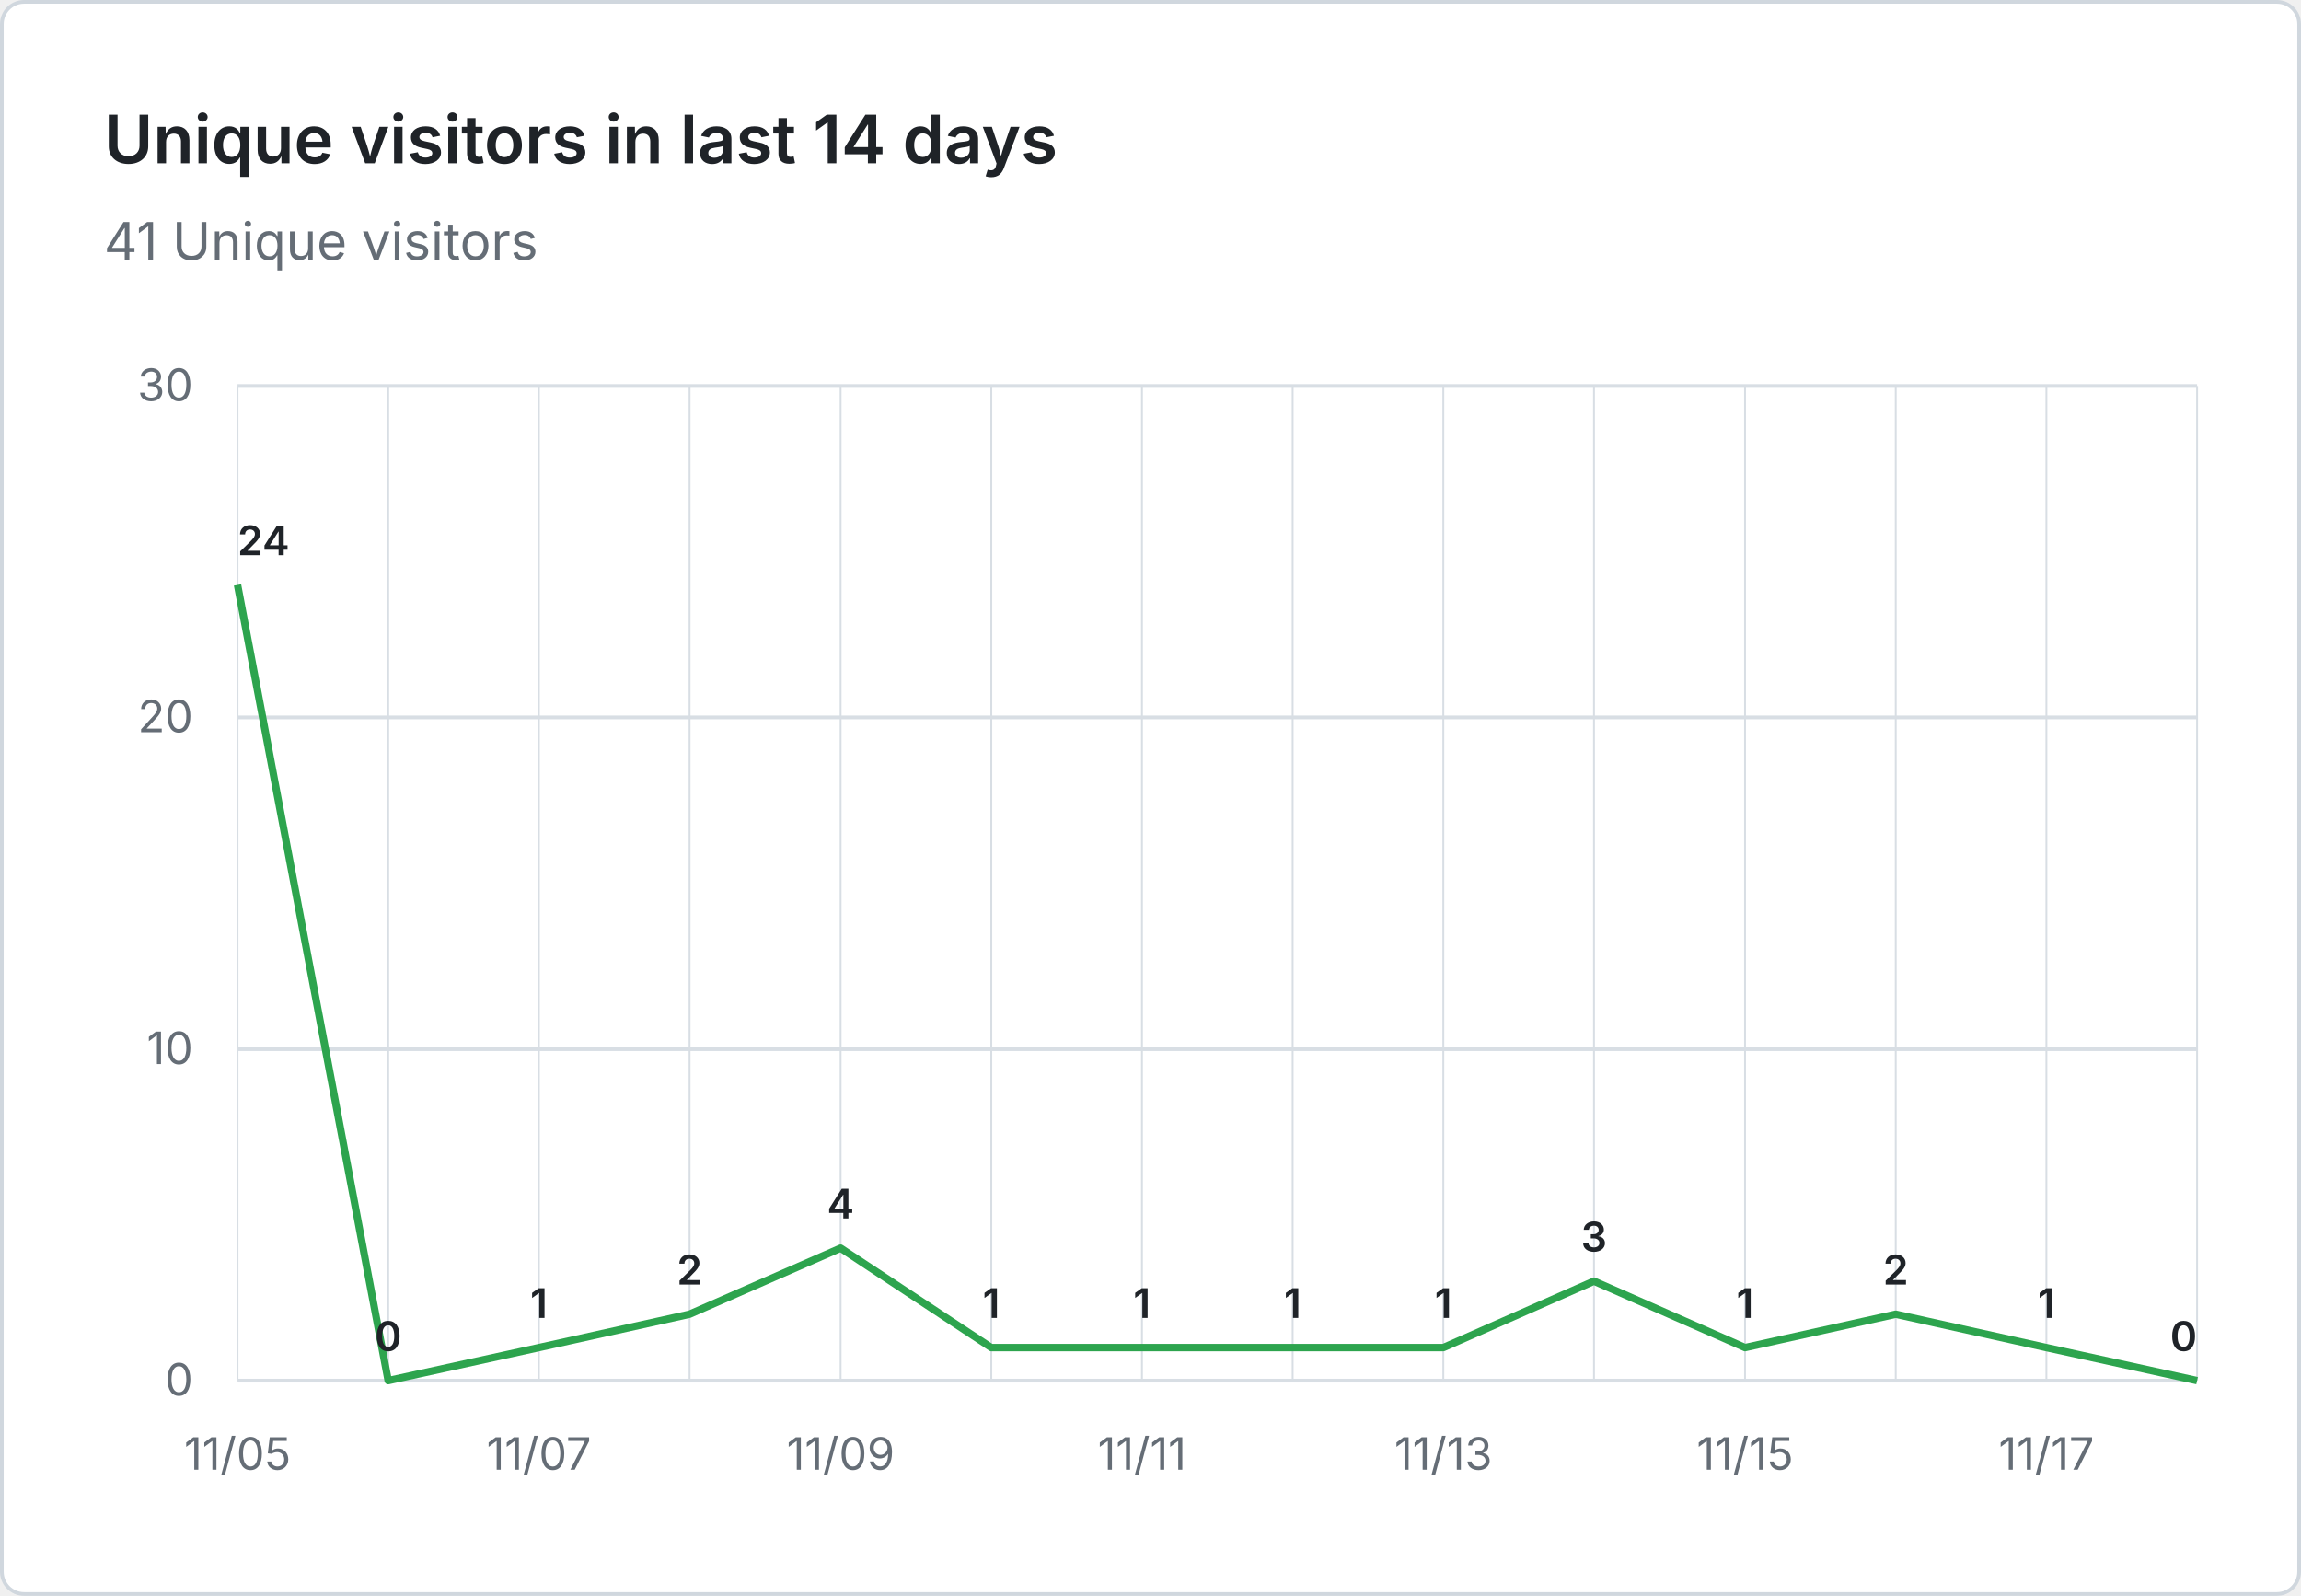
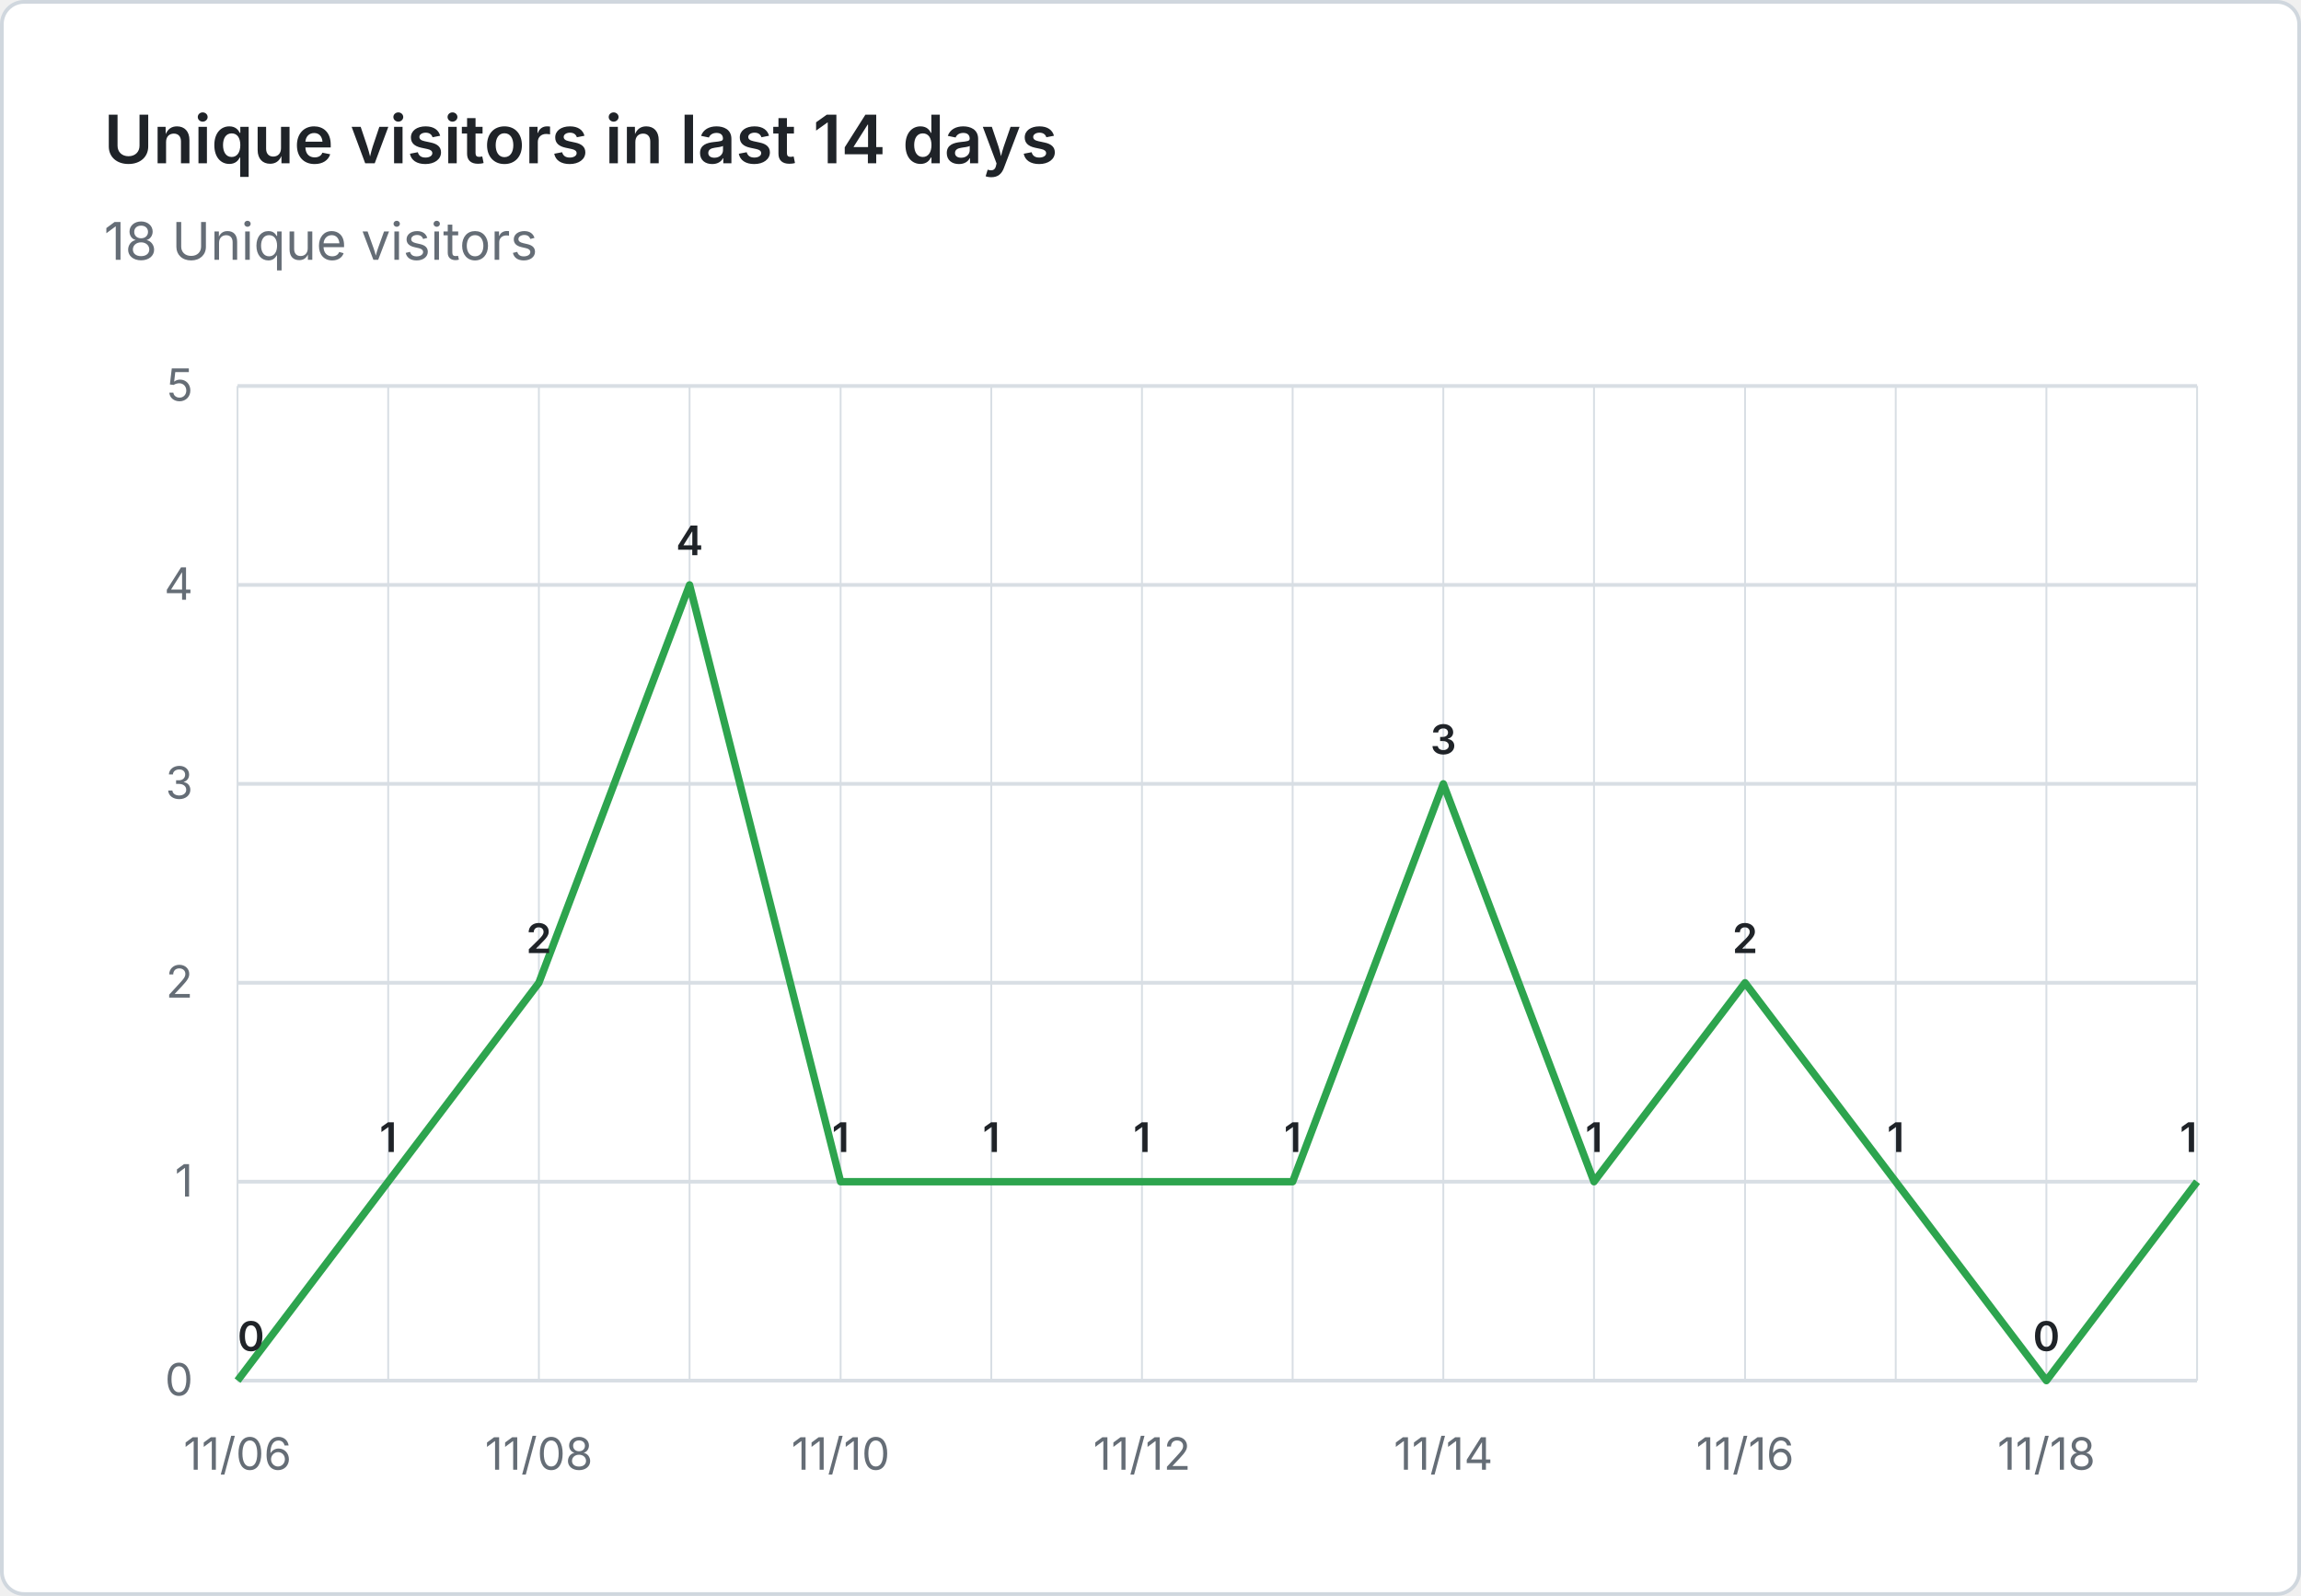
- <svg xmlns="http://www.w3.org/2000/svg" viewBox="0 0 620 430" width="620" height="430" role="img" aria-label="Unique visitors in last 14 days: 41 Unique visitors">
+ <svg xmlns="http://www.w3.org/2000/svg" viewBox="0 0 620 430" width="620" height="430" role="img" aria-label="Unique visitors in last 14 days: 18 Unique visitors">
  <rect x="0.5" y="0.5" width="619" height="429" fill="#ffffff" stroke="#d0d7de" rx="6" />
  <g font-family="system-ui, -apple-system, 'Segoe UI', sans-serif">
    <text x="28" y="44" fill="#1f2328" font-size="18" font-weight="600">Unique visitors in last 14 days</text>
-     <text x="28" y="70" fill="#656d76" font-size="14">41 Unique visitors</text>
+     <text x="28" y="70" fill="#656d76" font-size="14">18 Unique visitors</text>
    <line x1="64" y1="372.0" x2="592" y2="372.0" stroke="#d8dee4" stroke-width="1" />
    <text x="52" y="376.0" text-anchor="end" fill="#656d76" font-size="12">0</text>
-     <line x1="64" y1="282.7" x2="592" y2="282.7" stroke="#d8dee4" stroke-width="1" />
-     <text x="52" y="286.7" text-anchor="end" fill="#656d76" font-size="12">10</text>
-     <line x1="64" y1="193.3" x2="592" y2="193.3" stroke="#d8dee4" stroke-width="1" />
-     <text x="52" y="197.3" text-anchor="end" fill="#656d76" font-size="12">20</text>
+     <line x1="64" y1="318.4" x2="592" y2="318.4" stroke="#d8dee4" stroke-width="1" />
+     <text x="52" y="322.4" text-anchor="end" fill="#656d76" font-size="12">1</text>
+     <line x1="64" y1="264.8" x2="592" y2="264.8" stroke="#d8dee4" stroke-width="1" />
+     <text x="52" y="268.8" text-anchor="end" fill="#656d76" font-size="12">2</text>
+     <line x1="64" y1="211.2" x2="592" y2="211.2" stroke="#d8dee4" stroke-width="1" />
+     <text x="52" y="215.2" text-anchor="end" fill="#656d76" font-size="12">3</text>
+     <line x1="64" y1="157.6" x2="592" y2="157.6" stroke="#d8dee4" stroke-width="1" />
+     <text x="52" y="161.6" text-anchor="end" fill="#656d76" font-size="12">4</text>
    <line x1="64" y1="104.0" x2="592" y2="104.0" stroke="#d8dee4" stroke-width="1" />
-     <text x="52" y="108.0" text-anchor="end" fill="#656d76" font-size="12">30</text>
+     <text x="52" y="108.0" text-anchor="end" fill="#656d76" font-size="12">5</text>
    <line x1="64.0" y1="104" x2="64.0" y2="372" stroke="#d8dee4" stroke-width="0.5" />
    <line x1="104.6" y1="104" x2="104.6" y2="372" stroke="#d8dee4" stroke-width="0.5" />
    <line x1="145.2" y1="104" x2="145.2" y2="372" stroke="#d8dee4" stroke-width="0.5" />
    <line x1="185.8" y1="104" x2="185.8" y2="372" stroke="#d8dee4" stroke-width="0.5" />
    <line x1="226.5" y1="104" x2="226.5" y2="372" stroke="#d8dee4" stroke-width="0.5" />
    <line x1="267.1" y1="104" x2="267.1" y2="372" stroke="#d8dee4" stroke-width="0.5" />
    <line x1="307.7" y1="104" x2="307.7" y2="372" stroke="#d8dee4" stroke-width="0.5" />
    <line x1="348.3" y1="104" x2="348.3" y2="372" stroke="#d8dee4" stroke-width="0.5" />
    <line x1="388.9" y1="104" x2="388.9" y2="372" stroke="#d8dee4" stroke-width="0.5" />
    <line x1="429.5" y1="104" x2="429.5" y2="372" stroke="#d8dee4" stroke-width="0.5" />
    <line x1="470.2" y1="104" x2="470.2" y2="372" stroke="#d8dee4" stroke-width="0.5" />
    <line x1="510.8" y1="104" x2="510.8" y2="372" stroke="#d8dee4" stroke-width="0.5" />
    <line x1="551.4" y1="104" x2="551.4" y2="372" stroke="#d8dee4" stroke-width="0.5" />
    <line x1="592.0" y1="104" x2="592.0" y2="372" stroke="#d8dee4" stroke-width="0.5" />
-     <text x="64.0" y="396" text-anchor="middle" fill="#656d76" font-size="12">11/05</text>
-     <text x="145.2" y="396" text-anchor="middle" fill="#656d76" font-size="12">11/07</text>
-     <text x="226.5" y="396" text-anchor="middle" fill="#656d76" font-size="12">11/09</text>
-     <text x="307.7" y="396" text-anchor="middle" fill="#656d76" font-size="12">11/11</text>
-     <text x="388.9" y="396" text-anchor="middle" fill="#656d76" font-size="12">11/13</text>
-     <text x="470.2" y="396" text-anchor="middle" fill="#656d76" font-size="12">11/15</text>
-     <text x="551.4" y="396" text-anchor="middle" fill="#656d76" font-size="12">11/17</text>
-     <path d="M 64.0 157.6 L 104.6 372.0 L 145.2 363.1 L 185.8 354.1 L 226.5 336.3 L 267.1 363.1 L 307.7 363.1 L 348.3 363.1 L 388.9 363.1 L 429.5 345.2 L 470.2 363.1 L 510.8 354.1 L 551.4 363.1 L 592.0 372.0" fill="none" stroke="#2da44e" stroke-width="2" stroke-linejoin="round" />
-     <text x="64.0" y="149.6" text-anchor="start" fill="#1f2328" font-size="11" font-weight="600">24</text>
-     <text x="104.6" y="364.0" text-anchor="middle" fill="#1f2328" font-size="11" font-weight="600">0</text>
-     <text x="145.2" y="355.1" text-anchor="middle" fill="#1f2328" font-size="11" font-weight="600">1</text>
-     <text x="185.8" y="346.1" text-anchor="middle" fill="#1f2328" font-size="11" font-weight="600">2</text>
-     <text x="226.5" y="328.3" text-anchor="middle" fill="#1f2328" font-size="11" font-weight="600">4</text>
-     <text x="267.1" y="355.1" text-anchor="middle" fill="#1f2328" font-size="11" font-weight="600">1</text>
-     <text x="307.7" y="355.1" text-anchor="middle" fill="#1f2328" font-size="11" font-weight="600">1</text>
-     <text x="348.3" y="355.1" text-anchor="middle" fill="#1f2328" font-size="11" font-weight="600">1</text>
-     <text x="388.9" y="355.1" text-anchor="middle" fill="#1f2328" font-size="11" font-weight="600">1</text>
-     <text x="429.5" y="337.2" text-anchor="middle" fill="#1f2328" font-size="11" font-weight="600">3</text>
-     <text x="470.2" y="355.1" text-anchor="middle" fill="#1f2328" font-size="11" font-weight="600">1</text>
-     <text x="510.8" y="346.1" text-anchor="middle" fill="#1f2328" font-size="11" font-weight="600">2</text>
-     <text x="551.4" y="355.1" text-anchor="middle" fill="#1f2328" font-size="11" font-weight="600">1</text>
-     <text x="592.0" y="364.0" text-anchor="end" fill="#1f2328" font-size="11" font-weight="600">0</text>
+     <text x="64.0" y="396" text-anchor="middle" fill="#656d76" font-size="12">11/06</text>
+     <text x="145.2" y="396" text-anchor="middle" fill="#656d76" font-size="12">11/08</text>
+     <text x="226.5" y="396" text-anchor="middle" fill="#656d76" font-size="12">11/10</text>
+     <text x="307.7" y="396" text-anchor="middle" fill="#656d76" font-size="12">11/12</text>
+     <text x="388.9" y="396" text-anchor="middle" fill="#656d76" font-size="12">11/14</text>
+     <text x="470.2" y="396" text-anchor="middle" fill="#656d76" font-size="12">11/16</text>
+     <text x="551.4" y="396" text-anchor="middle" fill="#656d76" font-size="12">11/18</text>
+     <path d="M 64.0 372.0 L 104.6 318.4 L 145.2 264.8 L 185.8 157.6 L 226.5 318.4 L 267.1 318.4 L 307.7 318.4 L 348.3 318.4 L 388.9 211.2 L 429.5 318.4 L 470.2 264.8 L 510.8 318.4 L 551.4 372.0 L 592.0 318.4" fill="none" stroke="#2da44e" stroke-width="2" stroke-linejoin="round" />
+     <text x="64.0" y="364.0" text-anchor="start" fill="#1f2328" font-size="11" font-weight="600">0</text>
+     <text x="104.6" y="310.4" text-anchor="middle" fill="#1f2328" font-size="11" font-weight="600">1</text>
+     <text x="145.2" y="256.8" text-anchor="middle" fill="#1f2328" font-size="11" font-weight="600">2</text>
+     <text x="185.8" y="149.6" text-anchor="middle" fill="#1f2328" font-size="11" font-weight="600">4</text>
+     <text x="226.5" y="310.4" text-anchor="middle" fill="#1f2328" font-size="11" font-weight="600">1</text>
+     <text x="267.1" y="310.4" text-anchor="middle" fill="#1f2328" font-size="11" font-weight="600">1</text>
+     <text x="307.7" y="310.4" text-anchor="middle" fill="#1f2328" font-size="11" font-weight="600">1</text>
+     <text x="348.3" y="310.4" text-anchor="middle" fill="#1f2328" font-size="11" font-weight="600">1</text>
+     <text x="388.9" y="203.2" text-anchor="middle" fill="#1f2328" font-size="11" font-weight="600">3</text>
+     <text x="429.5" y="310.4" text-anchor="middle" fill="#1f2328" font-size="11" font-weight="600">1</text>
+     <text x="470.2" y="256.8" text-anchor="middle" fill="#1f2328" font-size="11" font-weight="600">2</text>
+     <text x="510.8" y="310.4" text-anchor="middle" fill="#1f2328" font-size="11" font-weight="600">1</text>
+     <text x="551.4" y="364.0" text-anchor="middle" fill="#1f2328" font-size="11" font-weight="600">0</text>
+     <text x="592.0" y="310.4" text-anchor="end" fill="#1f2328" font-size="11" font-weight="600">1</text>
  </g>
</svg>
